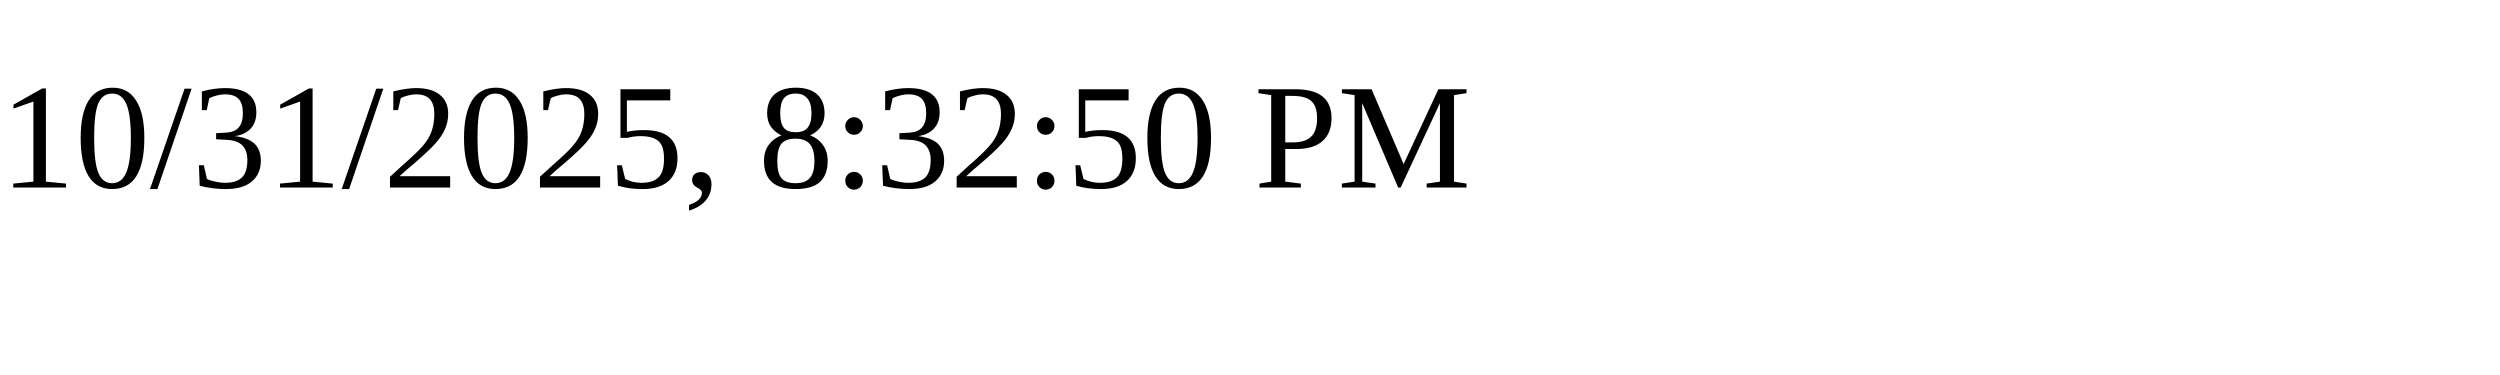
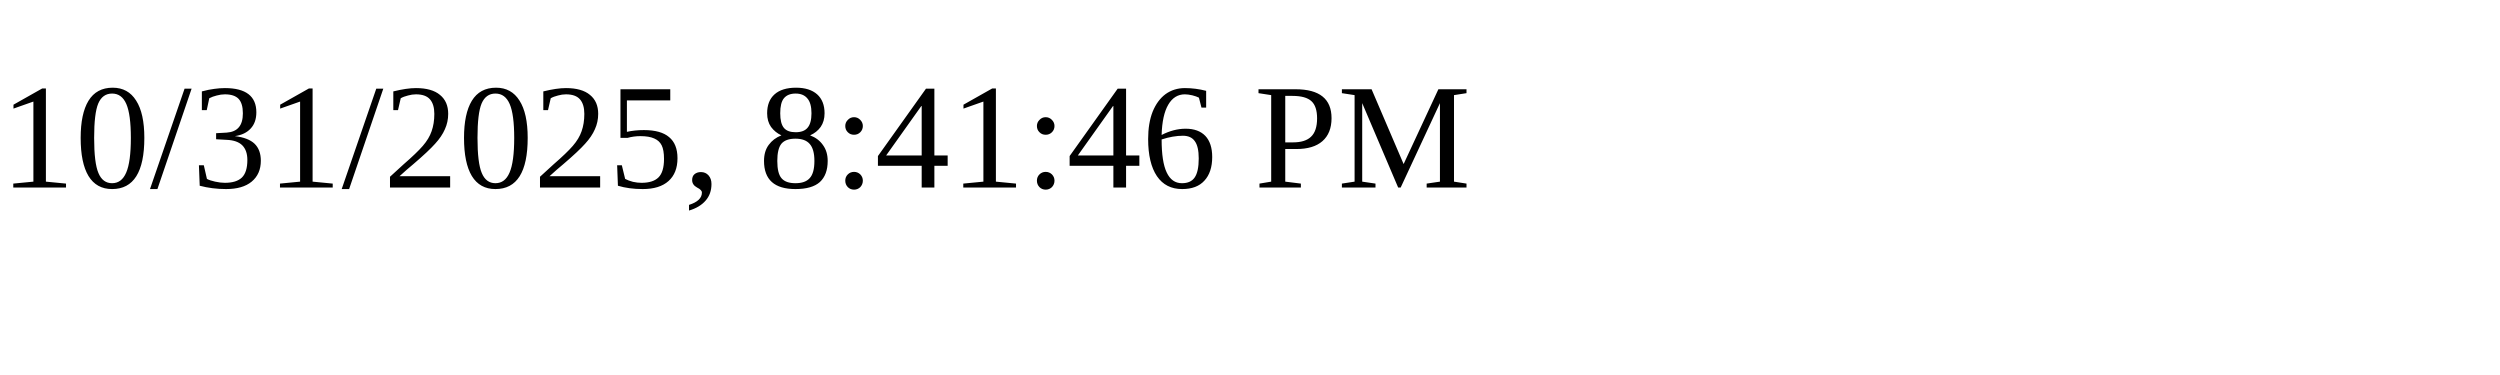
<svg xmlns="http://www.w3.org/2000/svg" height="30" width="200">
-   <text x="0" y="15">10/31/2025, 8:32:50 PM</text>
+   <text x="0" y="15">10/31/2025, 8:41:46 PM</text>
</svg>
